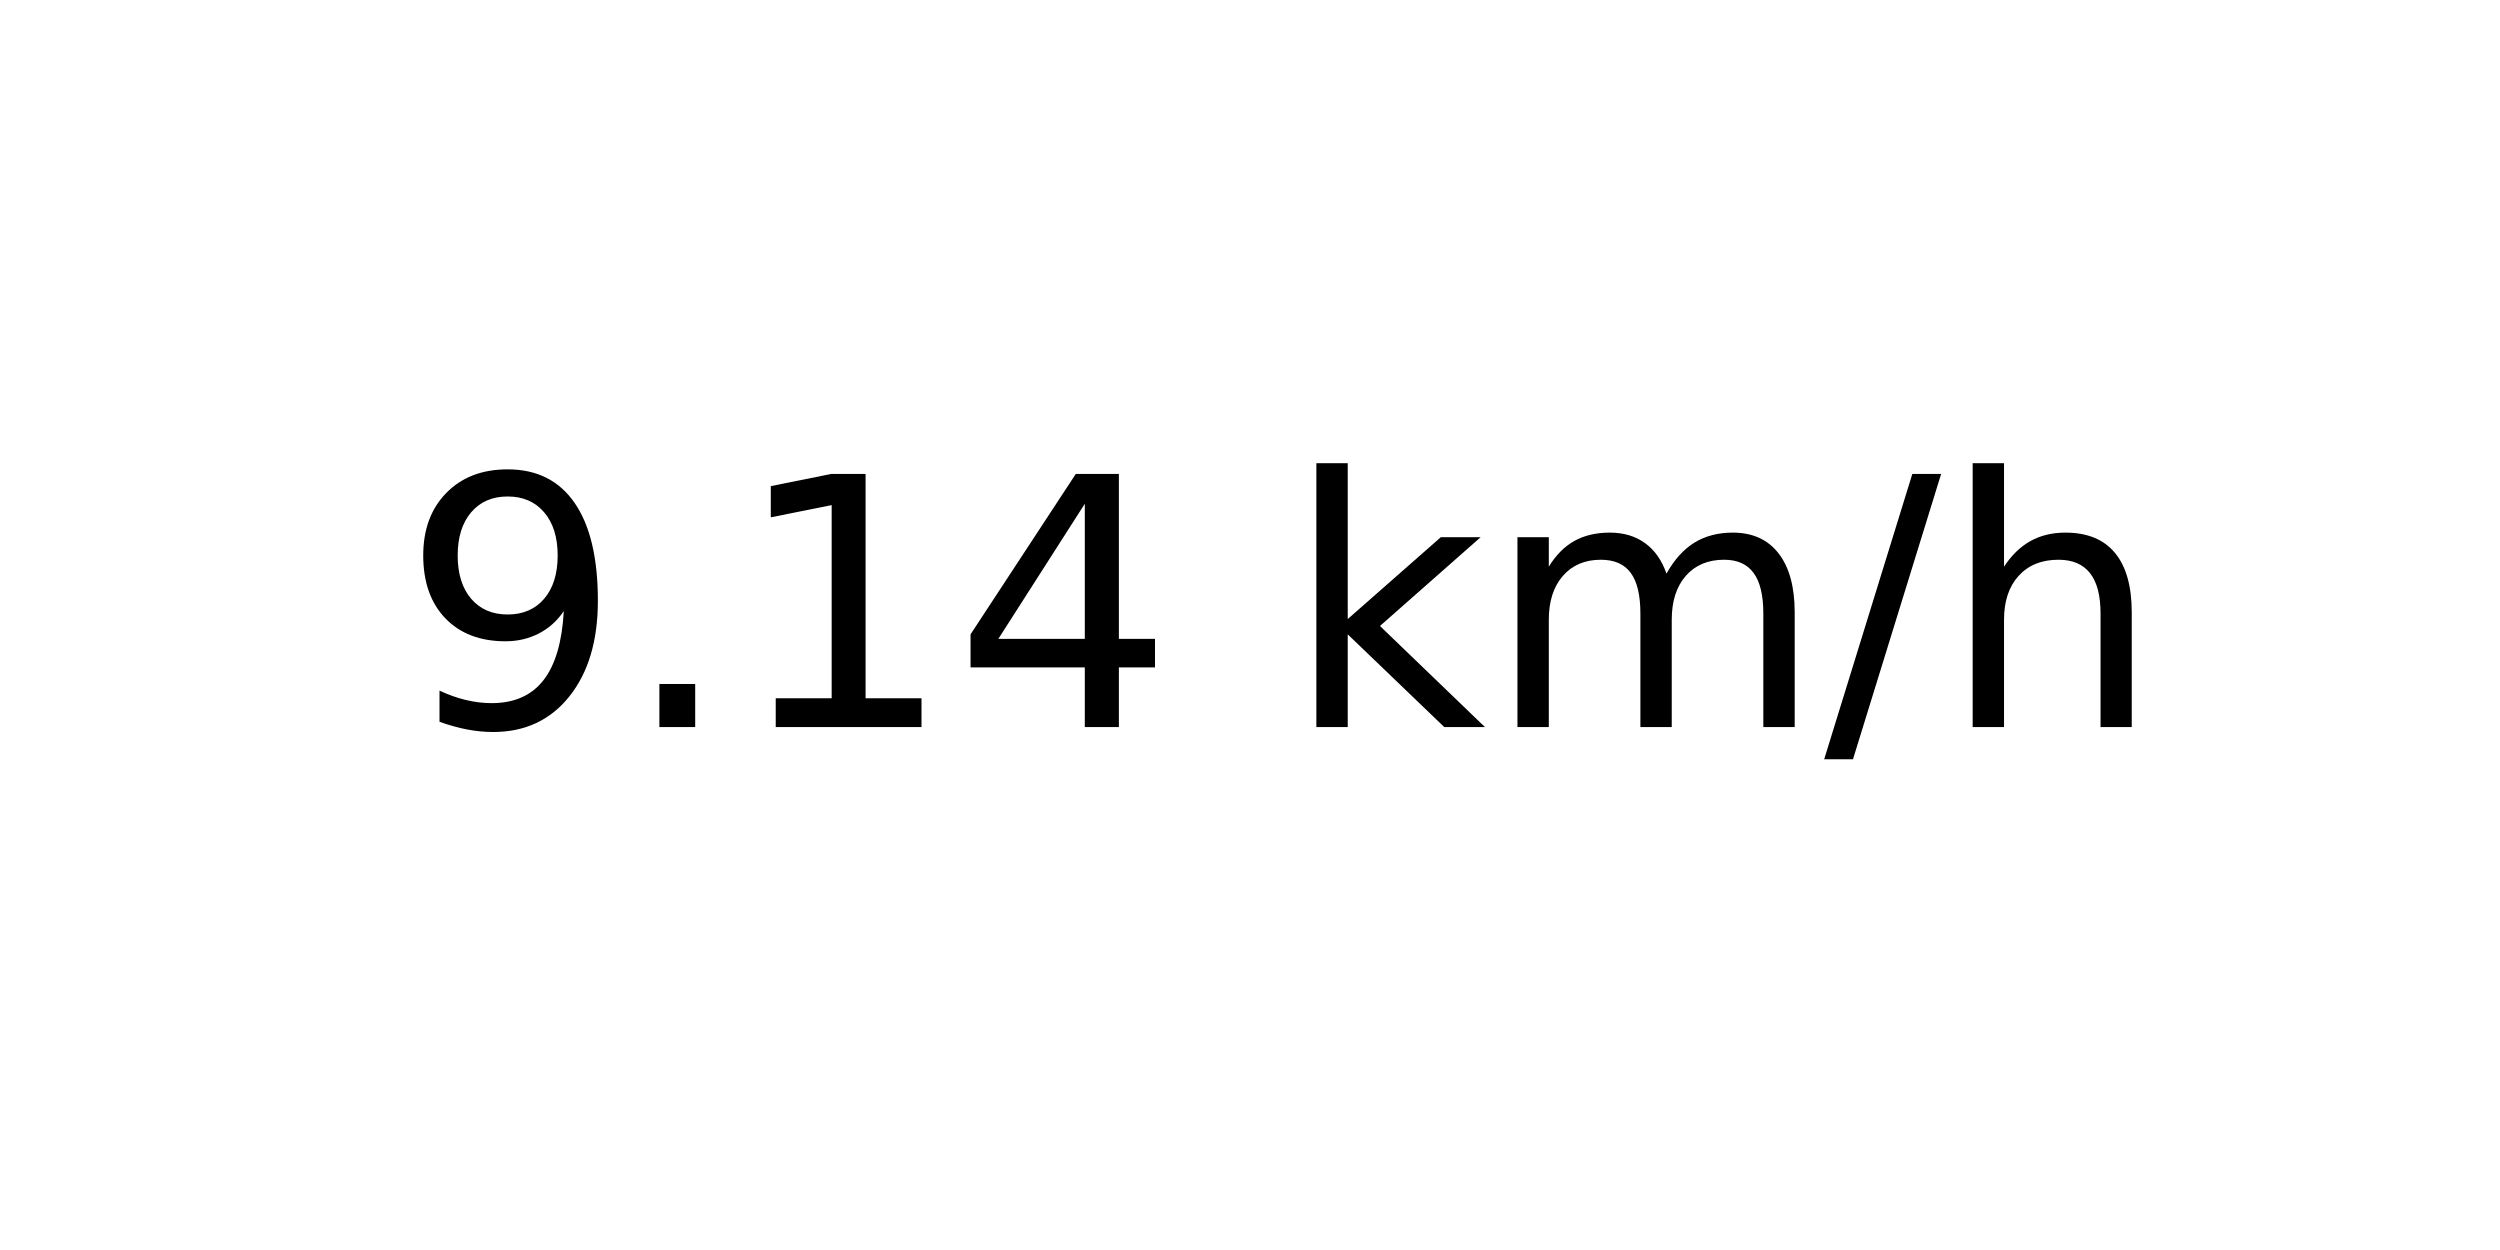
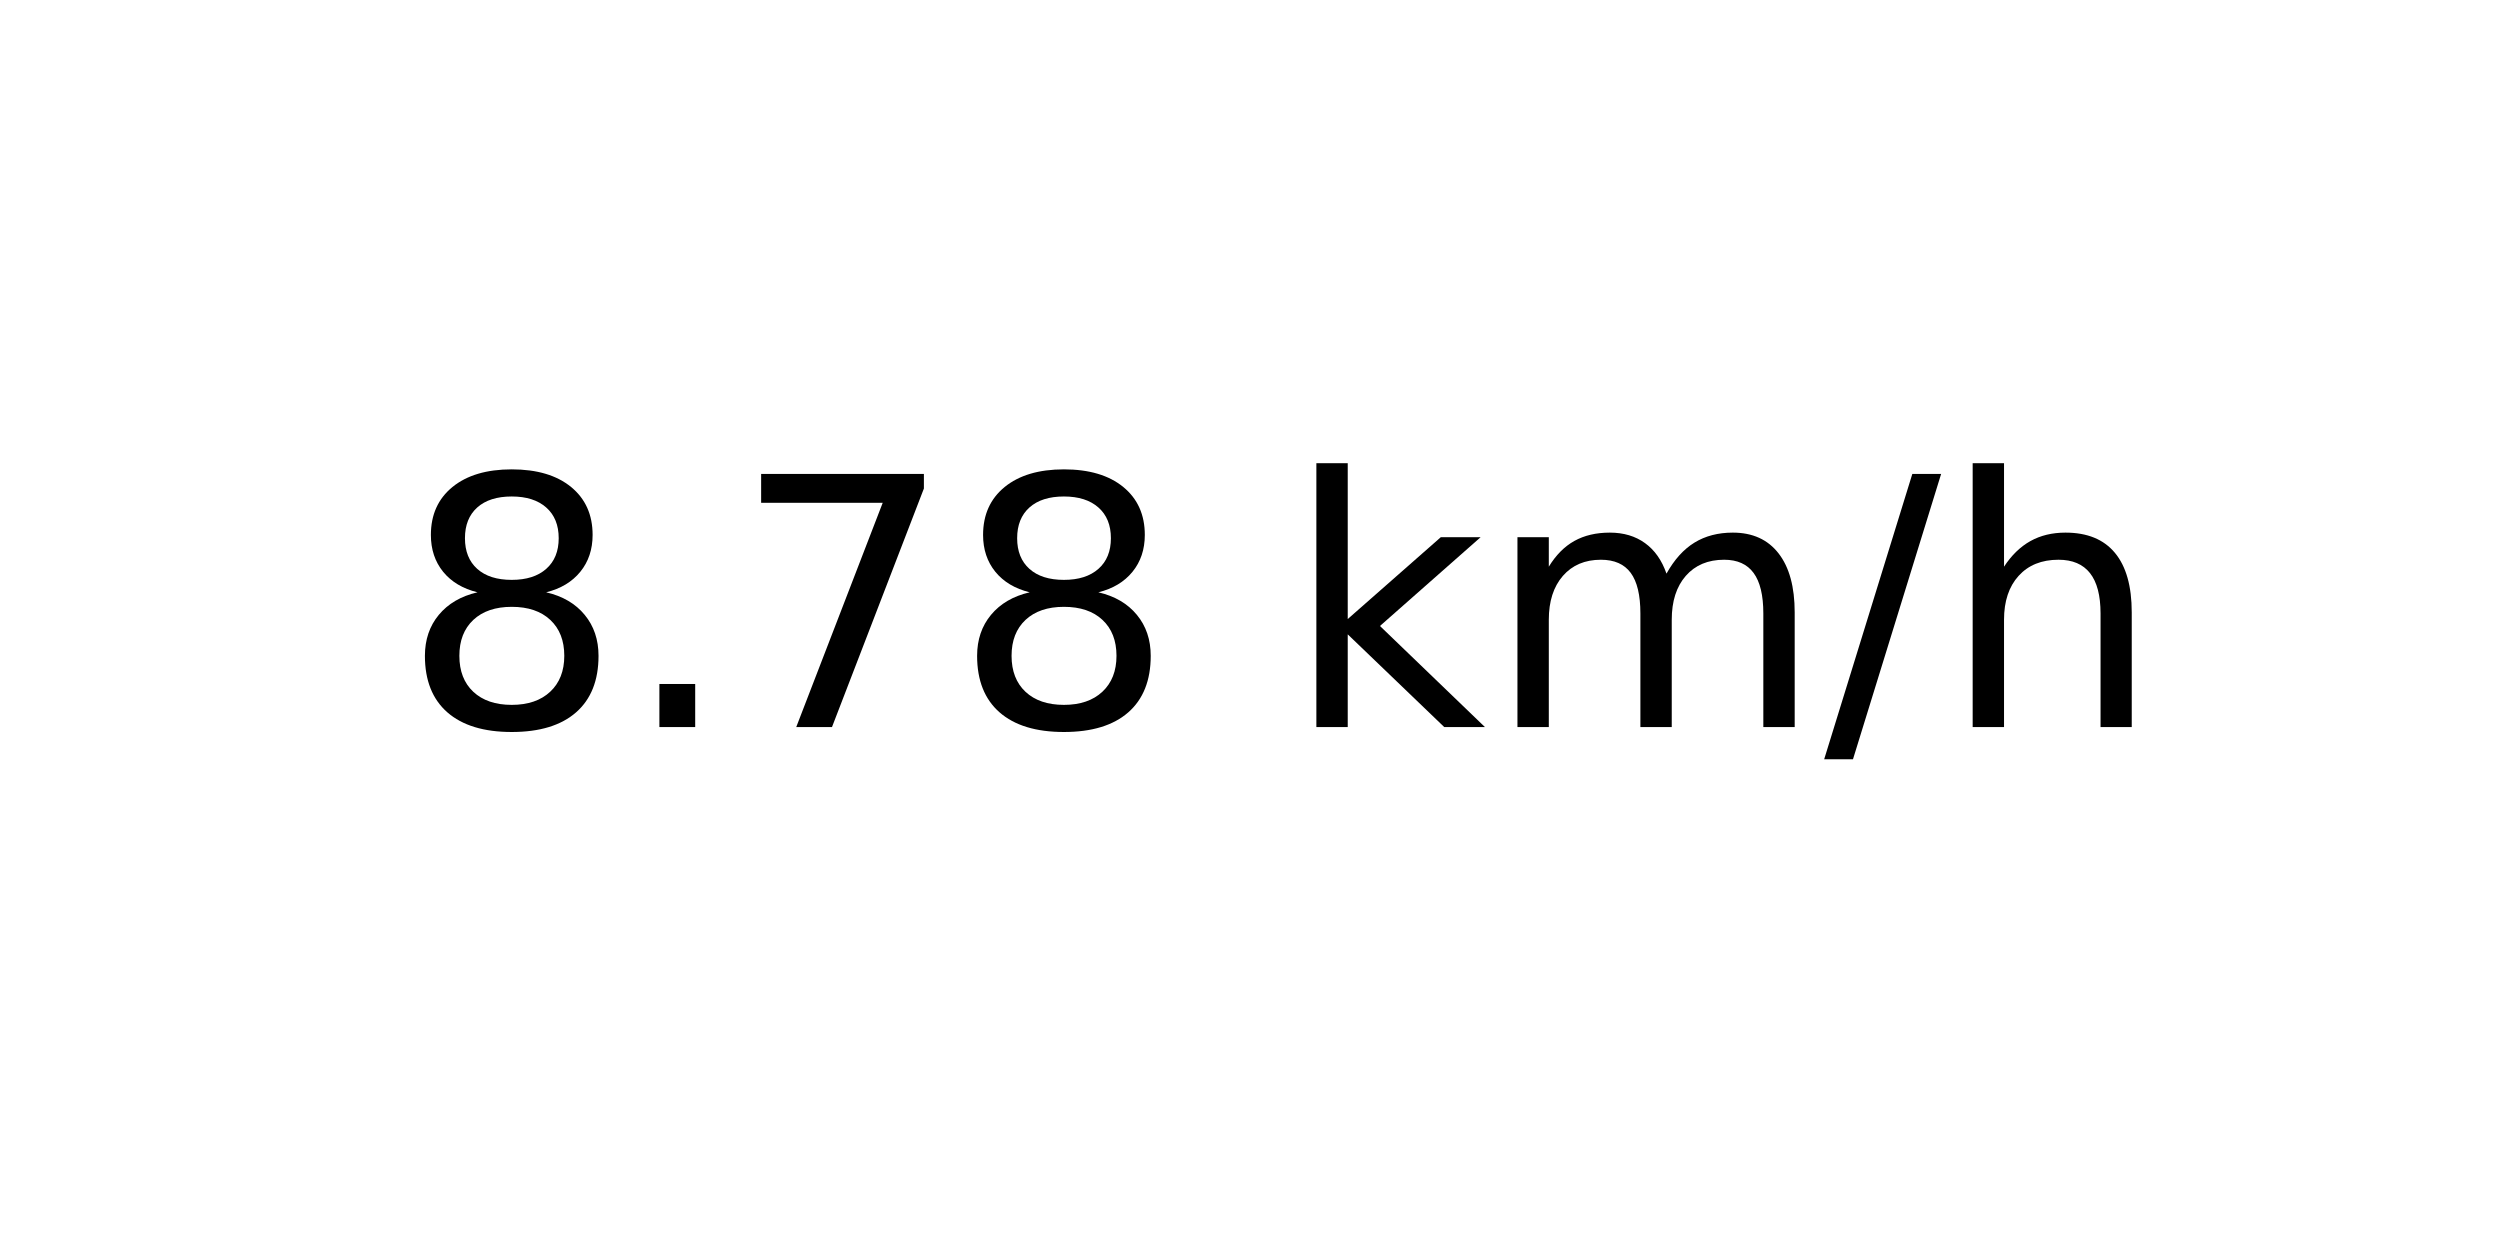
<svg xmlns="http://www.w3.org/2000/svg" xmlns:xlink="http://www.w3.org/1999/xlink" width="72pt" height="36pt" viewBox="0 0 72 36" version="1.1">
  <defs>
    <style type="text/css">*{stroke-linejoin: round; stroke-linecap: butt}</style>
  </defs>
  <g id="figure_1">
    <g id="axes_1">
      <g id="text_1">
        <g transform="translate(11.55937 20.93937) scale(0.1 -0.1)">
          <defs>
-             <path id="DejaVuSans-39" d="M 703 97  L 703 672  Q 941 559 1184 500  Q 1428 441 1663 441  Q 2288 441 2617 861  Q 2947 1281 2994 2138  Q 2813 1869 2534 1725  Q 2256 1581 1919 1581  Q 1219 1581 811 2004  Q 403 2428 403 3163  Q 403 3881 828 4315  Q 1253 4750 1959 4750  Q 2769 4750 3195 4129  Q 3622 3509 3622 2328  Q 3622 1225 3098 567  Q 2575 -91 1691 -91  Q 1453 -91 1209 -44  Q 966 3 703 97  z M 1959 2075  Q 2384 2075 2632 2365  Q 2881 2656 2881 3163  Q 2881 3666 2632 3958  Q 2384 4250 1959 4250  Q 1534 4250 1286 3958  Q 1038 3666 1038 3163  Q 1038 2656 1286 2365  Q 1534 2075 1959 2075  z " transform="scale(0.015625)" />
+             <path id="DejaVuSans-38" d="M 2034 2216  Q 1584 2216 1326 1975  Q 1069 1734 1069 1313  Q 1069 891 1326 650  Q 1584 409 2034 409  Q 2484 409 2743 651  Q 3003 894 3003 1313  Q 3003 1734 2745 1975  Q 2488 2216 2034 2216  z M 1403 2484  Q 997 2584 770 2862  Q 544 3141 544 3541  Q 544 4100 942 4425  Q 1341 4750 2034 4750  Q 2731 4750 3128 4425  Q 3525 4100 3525 3541  Q 3525 3141 3298 2862  Q 3072 2584 2669 2484  Q 3125 2378 3379 2068  Q 3634 1759 3634 1313  Q 3634 634 3220 271  Q 2806 -91 2034 -91  Q 1263 -91 848 271  Q 434 634 434 1313  Q 434 1759 690 2068  Q 947 2378 1403 2484  z M 1172 3481  Q 1172 3119 1398 2916  Q 1625 2713 2034 2713  Q 2441 2713 2670 2916  Q 2900 3119 2900 3481  Q 2900 3844 2670 4047  Q 2441 4250 2034 4250  Q 1625 4250 1398 4047  Q 1172 3844 1172 3481  z " transform="scale(0.015625)" />
            <path id="DejaVuSans-2e" d="M 684 794  L 1344 794  L 1344 0  L 684 0  L 684 794  z " transform="scale(0.015625)" />
-             <path id="DejaVuSans-31" d="M 794 531  L 1825 531  L 1825 4091  L 703 3866  L 703 4441  L 1819 4666  L 2450 4666  L 2450 531  L 3481 531  L 3481 0  L 794 0  L 794 531  z " transform="scale(0.015625)" />
-             <path id="DejaVuSans-34" d="M 2419 4116  L 825 1625  L 2419 1625  L 2419 4116  z M 2253 4666  L 3047 4666  L 3047 1625  L 3713 1625  L 3713 1100  L 3047 1100  L 3047 0  L 2419 0  L 2419 1100  L 313 1100  L 313 1709  L 2253 4666  z " transform="scale(0.015625)" />
+             <path id="DejaVuSans-37" d="M 525 4666  L 3525 4666  L 3525 4397  L 1831 0  L 1172 0  L 2766 4134  L 525 4134  L 525 4666  z " transform="scale(0.015625)" />
            <path id="DejaVuSans-20" transform="scale(0.015625)" />
            <path id="DejaVuSans-6b" d="M 581 4863  L 1159 4863  L 1159 1991  L 2875 3500  L 3609 3500  L 1753 1863  L 3688 0  L 2938 0  L 1159 1709  L 1159 0  L 581 0  L 581 4863  z " transform="scale(0.015625)" />
            <path id="DejaVuSans-6d" d="M 3328 2828  Q 3544 3216 3844 3400  Q 4144 3584 4550 3584  Q 5097 3584 5394 3201  Q 5691 2819 5691 2113  L 5691 0  L 5113 0  L 5113 2094  Q 5113 2597 4934 2840  Q 4756 3084 4391 3084  Q 3944 3084 3684 2787  Q 3425 2491 3425 1978  L 3425 0  L 2847 0  L 2847 2094  Q 2847 2600 2669 2842  Q 2491 3084 2119 3084  Q 1678 3084 1418 2786  Q 1159 2488 1159 1978  L 1159 0  L 581 0  L 581 3500  L 1159 3500  L 1159 2956  Q 1356 3278 1631 3431  Q 1906 3584 2284 3584  Q 2666 3584 2933 3390  Q 3200 3197 3328 2828  z " transform="scale(0.015625)" />
            <path id="DejaVuSans-2f" d="M 1625 4666  L 2156 4666  L 531 -594  L 0 -594  L 1625 4666  z " transform="scale(0.015625)" />
            <path id="DejaVuSans-68" d="M 3513 2113  L 3513 0  L 2938 0  L 2938 2094  Q 2938 2591 2744 2837  Q 2550 3084 2163 3084  Q 1697 3084 1428 2787  Q 1159 2491 1159 1978  L 1159 0  L 581 0  L 581 4863  L 1159 4863  L 1159 2956  Q 1366 3272 1645 3428  Q 1925 3584 2291 3584  Q 2894 3584 3203 3211  Q 3513 2838 3513 2113  z " transform="scale(0.015625)" />
          </defs>
-           <use xlink:href="#DejaVuSans-39" />
+           <use xlink:href="#DejaVuSans-38" />
          <use xlink:href="#DejaVuSans-2e" x="63.623" />
-           <use xlink:href="#DejaVuSans-31" x="95.41" />
-           <use xlink:href="#DejaVuSans-34" x="159.033" />
+           <use xlink:href="#DejaVuSans-37" x="95.41" />
+           <use xlink:href="#DejaVuSans-38" x="159.033" />
          <use xlink:href="#DejaVuSans-20" x="222.656" />
          <use xlink:href="#DejaVuSans-6b" x="254.443" />
          <use xlink:href="#DejaVuSans-6d" x="312.354" />
          <use xlink:href="#DejaVuSans-2f" x="409.766" />
          <use xlink:href="#DejaVuSans-68" x="443.457" />
        </g>
      </g>
    </g>
  </g>
</svg>
